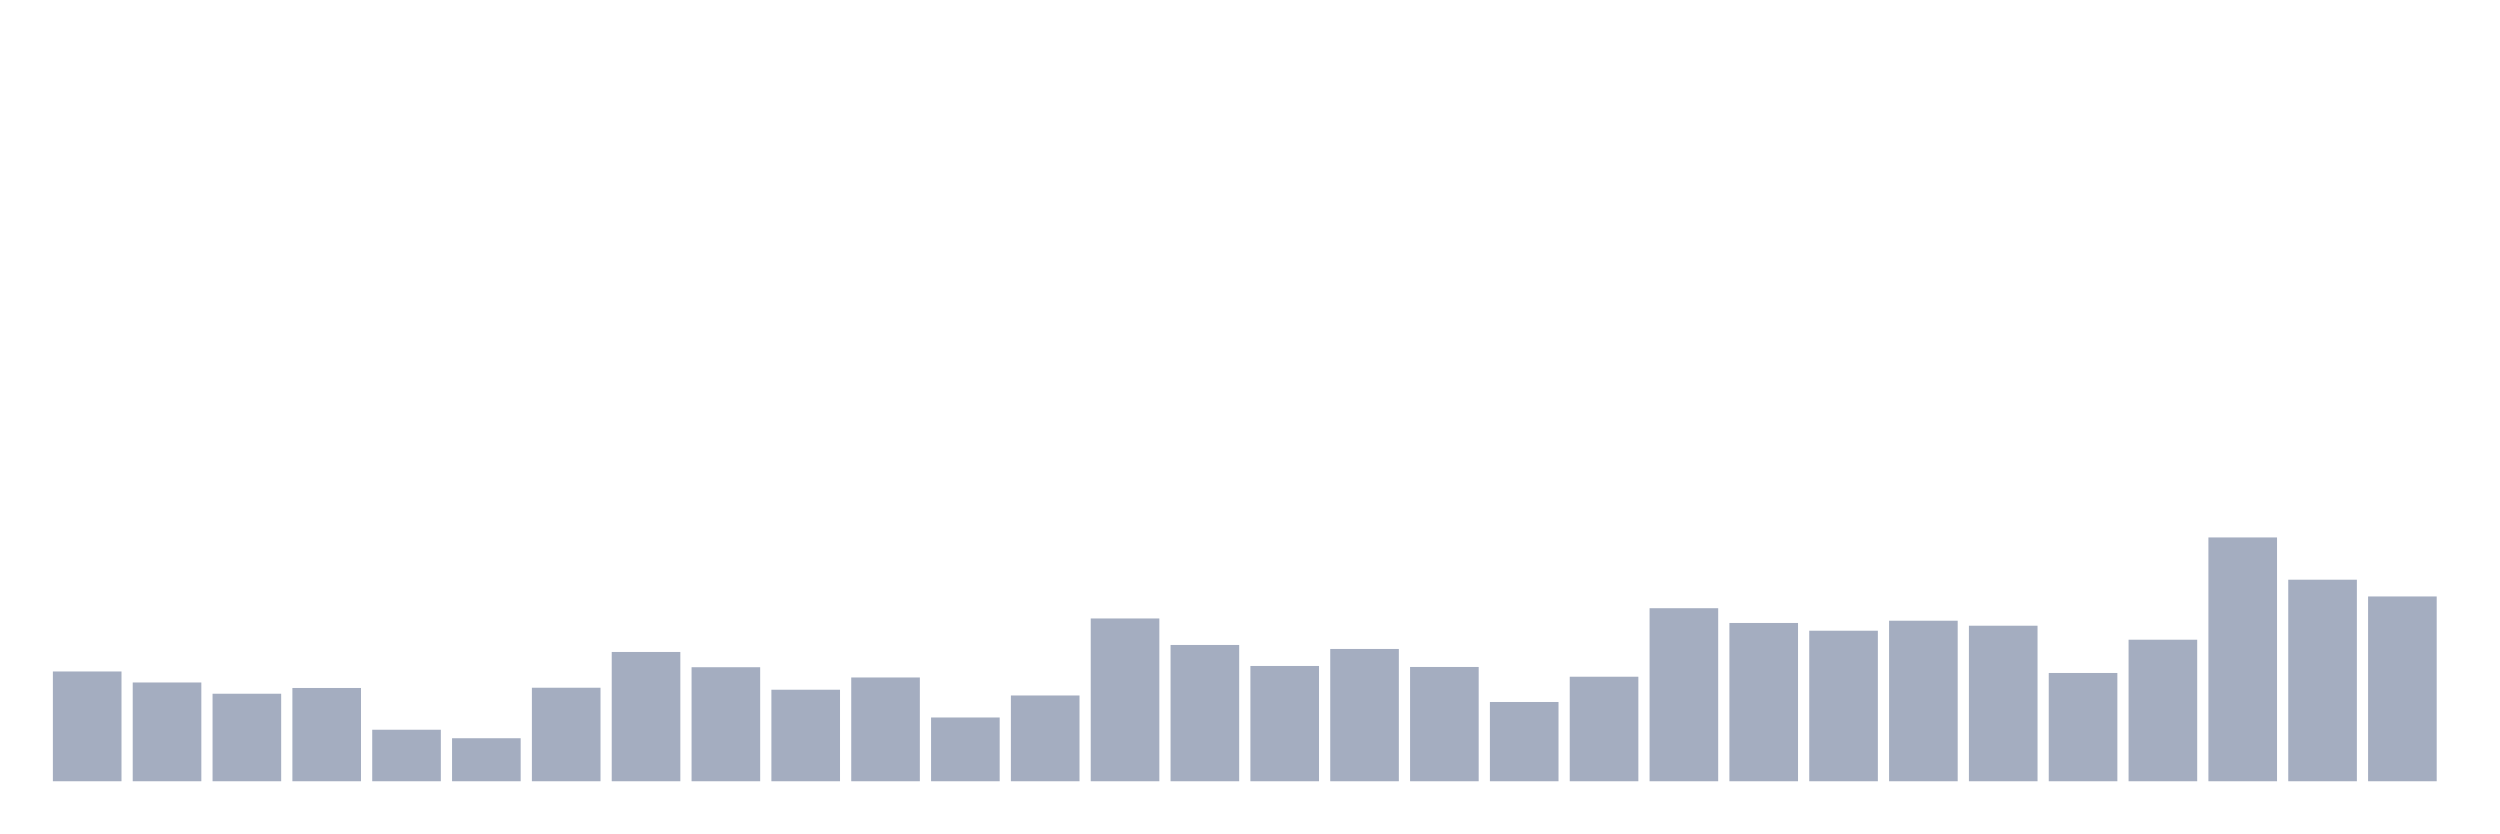
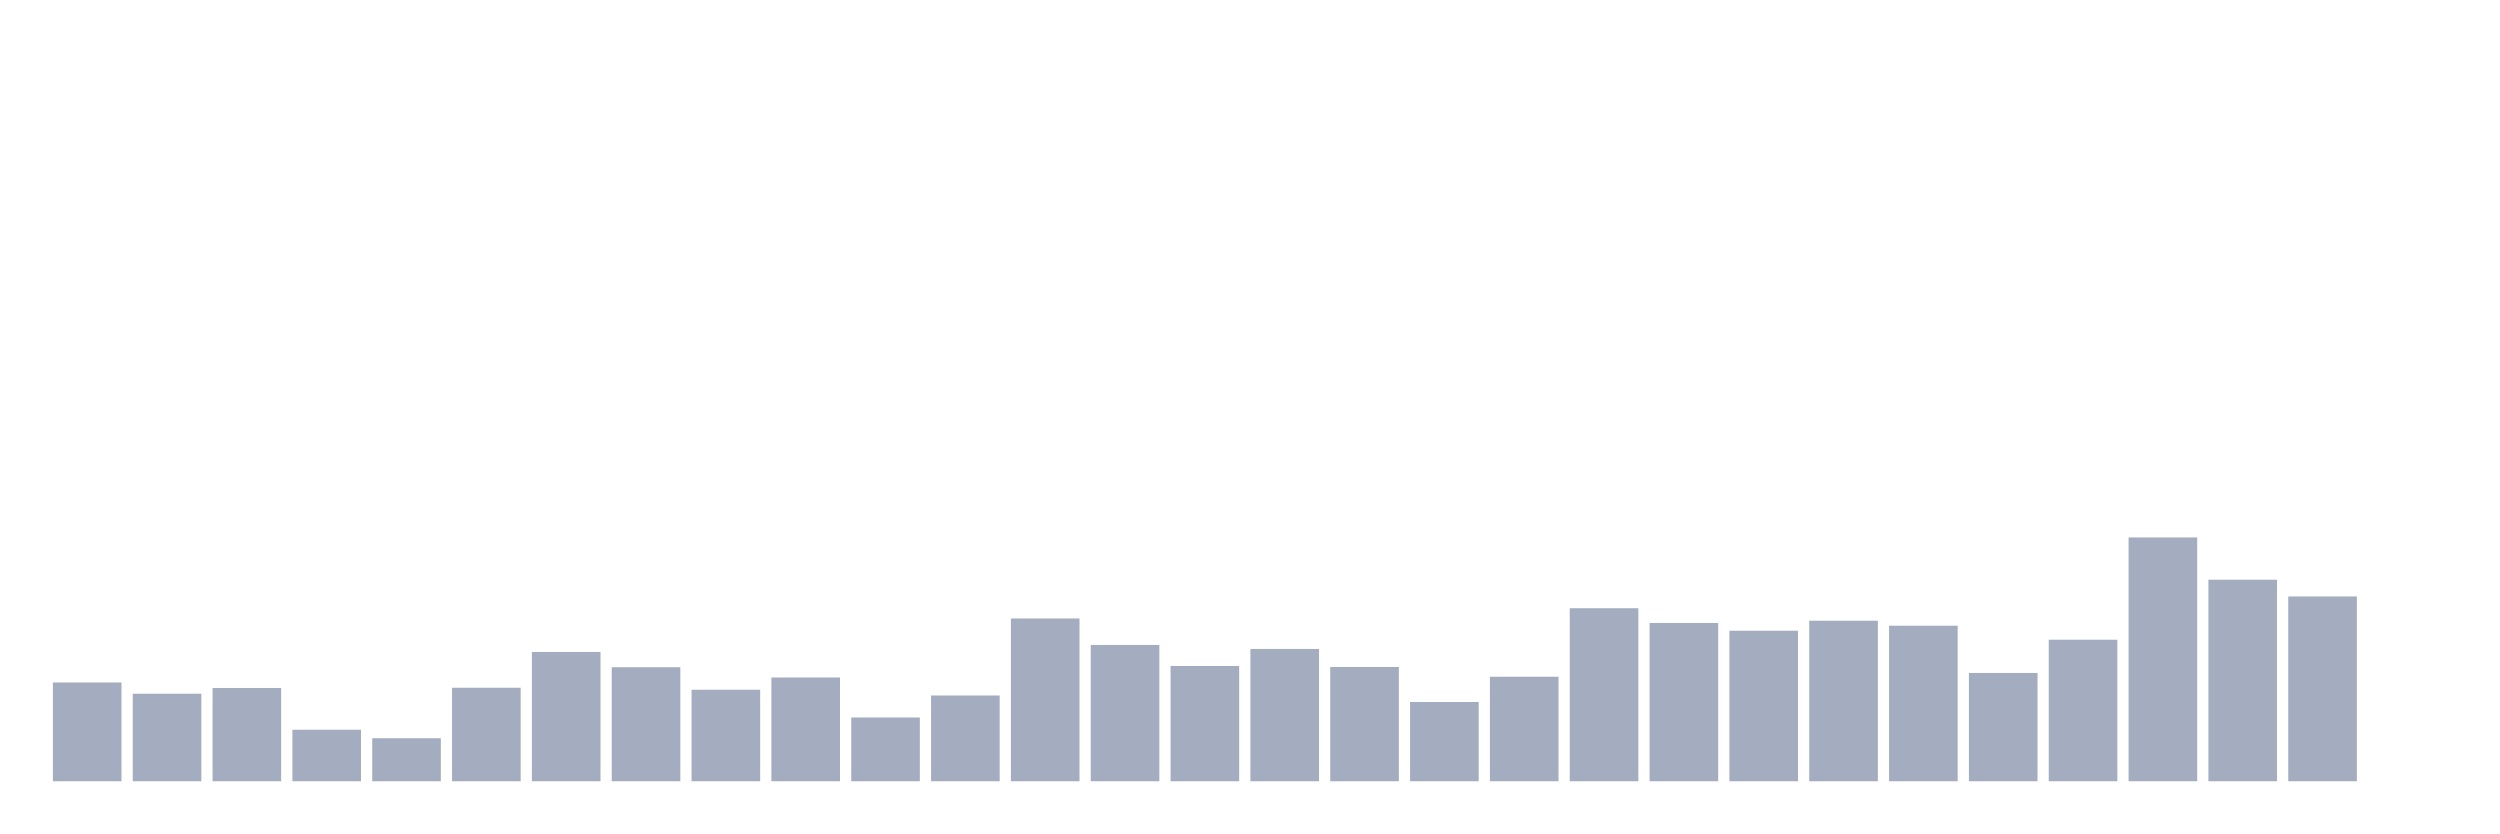
<svg xmlns="http://www.w3.org/2000/svg" viewBox="0 0 480 160">
  <g transform="translate(10,10)">
-     <rect class="bar" x="0.153" width="13.175" y="118.923" height="21.077" fill="rgb(164,173,192)" />
-     <rect class="bar" x="15.482" width="13.175" y="121.036" height="18.964" fill="rgb(164,173,192)" />
-     <rect class="bar" x="30.81" width="13.175" y="123.196" height="16.804" fill="rgb(164,173,192)" />
-     <rect class="bar" x="46.138" width="13.175" y="122.092" height="17.908" fill="rgb(164,173,192)" />
-     <rect class="bar" x="61.466" width="13.175" y="130.11" height="9.89" fill="rgb(164,173,192)" />
-     <rect class="bar" x="76.794" width="13.175" y="131.742" height="8.258" fill="rgb(164,173,192)" />
-     <rect class="bar" x="92.123" width="13.175" y="122.044" height="17.956" fill="rgb(164,173,192)" />
-     <rect class="bar" x="107.451" width="13.175" y="115.178" height="24.822" fill="rgb(164,173,192)" />
-     <rect class="bar" x="122.779" width="13.175" y="118.107" height="21.893" fill="rgb(164,173,192)" />
-     <rect class="bar" x="138.107" width="13.175" y="122.428" height="17.572" fill="rgb(164,173,192)" />
-     <rect class="bar" x="153.436" width="13.175" y="120.075" height="19.925" fill="rgb(164,173,192)" />
-     <rect class="bar" x="168.764" width="13.175" y="127.757" height="12.243" fill="rgb(164,173,192)" />
-     <rect class="bar" x="184.092" width="13.175" y="123.532" height="16.468" fill="rgb(164,173,192)" />
-     <rect class="bar" x="199.42" width="13.175" y="108.745" height="31.255" fill="rgb(164,173,192)" />
-     <rect class="bar" x="214.748" width="13.175" y="113.834" height="26.166" fill="rgb(164,173,192)" />
-     <rect class="bar" x="230.077" width="13.175" y="117.867" height="22.133" fill="rgb(164,173,192)" />
-     <rect class="bar" x="245.405" width="13.175" y="114.602" height="25.398" fill="rgb(164,173,192)" />
-     <rect class="bar" x="260.733" width="13.175" y="118.059" height="21.941" fill="rgb(164,173,192)" />
-     <rect class="bar" x="276.061" width="13.175" y="124.781" height="15.219" fill="rgb(164,173,192)" />
-     <rect class="bar" x="291.39" width="13.175" y="119.931" height="20.069" fill="rgb(164,173,192)" />
-     <rect class="bar" x="306.718" width="13.175" y="106.776" height="33.224" fill="rgb(164,173,192)" />
-     <rect class="bar" x="322.046" width="13.175" y="109.609" height="30.391" fill="rgb(164,173,192)" />
-     <rect class="bar" x="337.374" width="13.175" y="111.097" height="28.903" fill="rgb(164,173,192)" />
-     <rect class="bar" x="352.702" width="13.175" y="109.177" height="30.823" fill="rgb(164,173,192)" />
-     <rect class="bar" x="368.031" width="13.175" y="110.137" height="29.863" fill="rgb(164,173,192)" />
-     <rect class="bar" x="383.359" width="13.175" y="119.211" height="20.789" fill="rgb(164,173,192)" />
-     <rect class="bar" x="398.687" width="13.175" y="112.826" height="27.174" fill="rgb(164,173,192)" />
-     <rect class="bar" x="414.015" width="13.175" y="93.189" height="46.811" fill="rgb(164,173,192)" />
-     <rect class="bar" x="429.344" width="13.175" y="101.303" height="38.697" fill="rgb(164,173,192)" />
-     <rect class="bar" x="444.672" width="13.175" y="104.52" height="35.48" fill="rgb(164,173,192)" />
+     <rect class="bar" x="0.153" width="13.175" y="121.036" height="18.964" fill="rgb(164,173,192)" />
+     <rect class="bar" x="15.482" width="13.175" y="123.196" height="16.804" fill="rgb(164,173,192)" />
+     <rect class="bar" x="30.81" width="13.175" y="122.092" height="17.908" fill="rgb(164,173,192)" />
+     <rect class="bar" x="46.138" width="13.175" y="130.11" height="9.89" fill="rgb(164,173,192)" />
+     <rect class="bar" x="61.466" width="13.175" y="131.742" height="8.258" fill="rgb(164,173,192)" />
+     <rect class="bar" x="76.794" width="13.175" y="122.044" height="17.956" fill="rgb(164,173,192)" />
+     <rect class="bar" x="92.123" width="13.175" y="115.178" height="24.822" fill="rgb(164,173,192)" />
+     <rect class="bar" x="107.451" width="13.175" y="118.107" height="21.893" fill="rgb(164,173,192)" />
+     <rect class="bar" x="122.779" width="13.175" y="122.428" height="17.572" fill="rgb(164,173,192)" />
+     <rect class="bar" x="138.107" width="13.175" y="120.075" height="19.925" fill="rgb(164,173,192)" />
+     <rect class="bar" x="153.436" width="13.175" y="127.757" height="12.243" fill="rgb(164,173,192)" />
+     <rect class="bar" x="168.764" width="13.175" y="123.532" height="16.468" fill="rgb(164,173,192)" />
+     <rect class="bar" x="184.092" width="13.175" y="108.745" height="31.255" fill="rgb(164,173,192)" />
+     <rect class="bar" x="199.42" width="13.175" y="113.834" height="26.166" fill="rgb(164,173,192)" />
+     <rect class="bar" x="214.748" width="13.175" y="117.867" height="22.133" fill="rgb(164,173,192)" />
+     <rect class="bar" x="230.077" width="13.175" y="114.602" height="25.398" fill="rgb(164,173,192)" />
+     <rect class="bar" x="245.405" width="13.175" y="118.059" height="21.941" fill="rgb(164,173,192)" />
+     <rect class="bar" x="260.733" width="13.175" y="124.781" height="15.219" fill="rgb(164,173,192)" />
+     <rect class="bar" x="276.061" width="13.175" y="119.931" height="20.069" fill="rgb(164,173,192)" />
+     <rect class="bar" x="291.39" width="13.175" y="106.776" height="33.224" fill="rgb(164,173,192)" />
+     <rect class="bar" x="306.718" width="13.175" y="109.609" height="30.391" fill="rgb(164,173,192)" />
+     <rect class="bar" x="322.046" width="13.175" y="111.097" height="28.903" fill="rgb(164,173,192)" />
+     <rect class="bar" x="337.374" width="13.175" y="109.177" height="30.823" fill="rgb(164,173,192)" />
+     <rect class="bar" x="352.702" width="13.175" y="110.137" height="29.863" fill="rgb(164,173,192)" />
+     <rect class="bar" x="368.031" width="13.175" y="119.211" height="20.789" fill="rgb(164,173,192)" />
+     <rect class="bar" x="383.359" width="13.175" y="112.826" height="27.174" fill="rgb(164,173,192)" />
+     <rect class="bar" x="398.687" width="13.175" y="93.189" height="46.811" fill="rgb(164,173,192)" />
+     <rect class="bar" x="414.015" width="13.175" y="101.303" height="38.697" fill="rgb(164,173,192)" />
+     <rect class="bar" x="429.344" width="13.175" y="104.52" height="35.48" fill="rgb(164,173,192)" />
+     <rect class="bar" x="444.672" width="13.175" y="140" height="0" fill="rgb(164,173,192)" />
  </g>
</svg>
